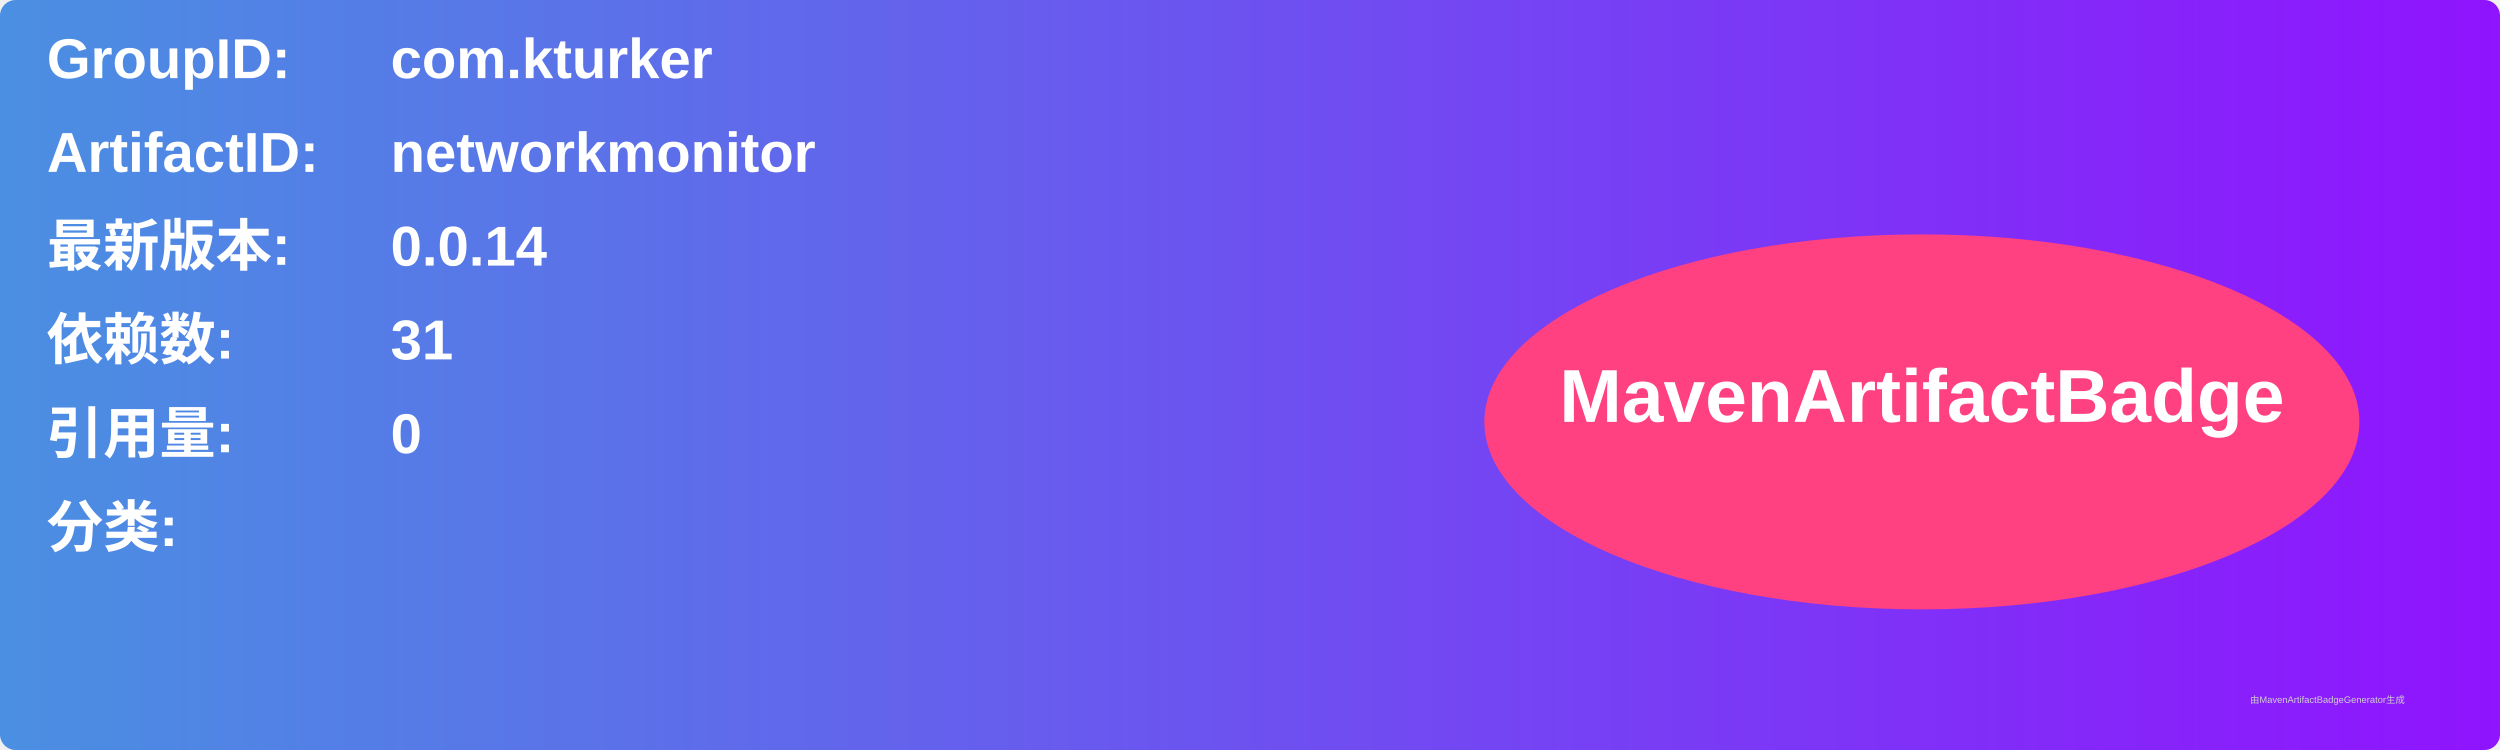
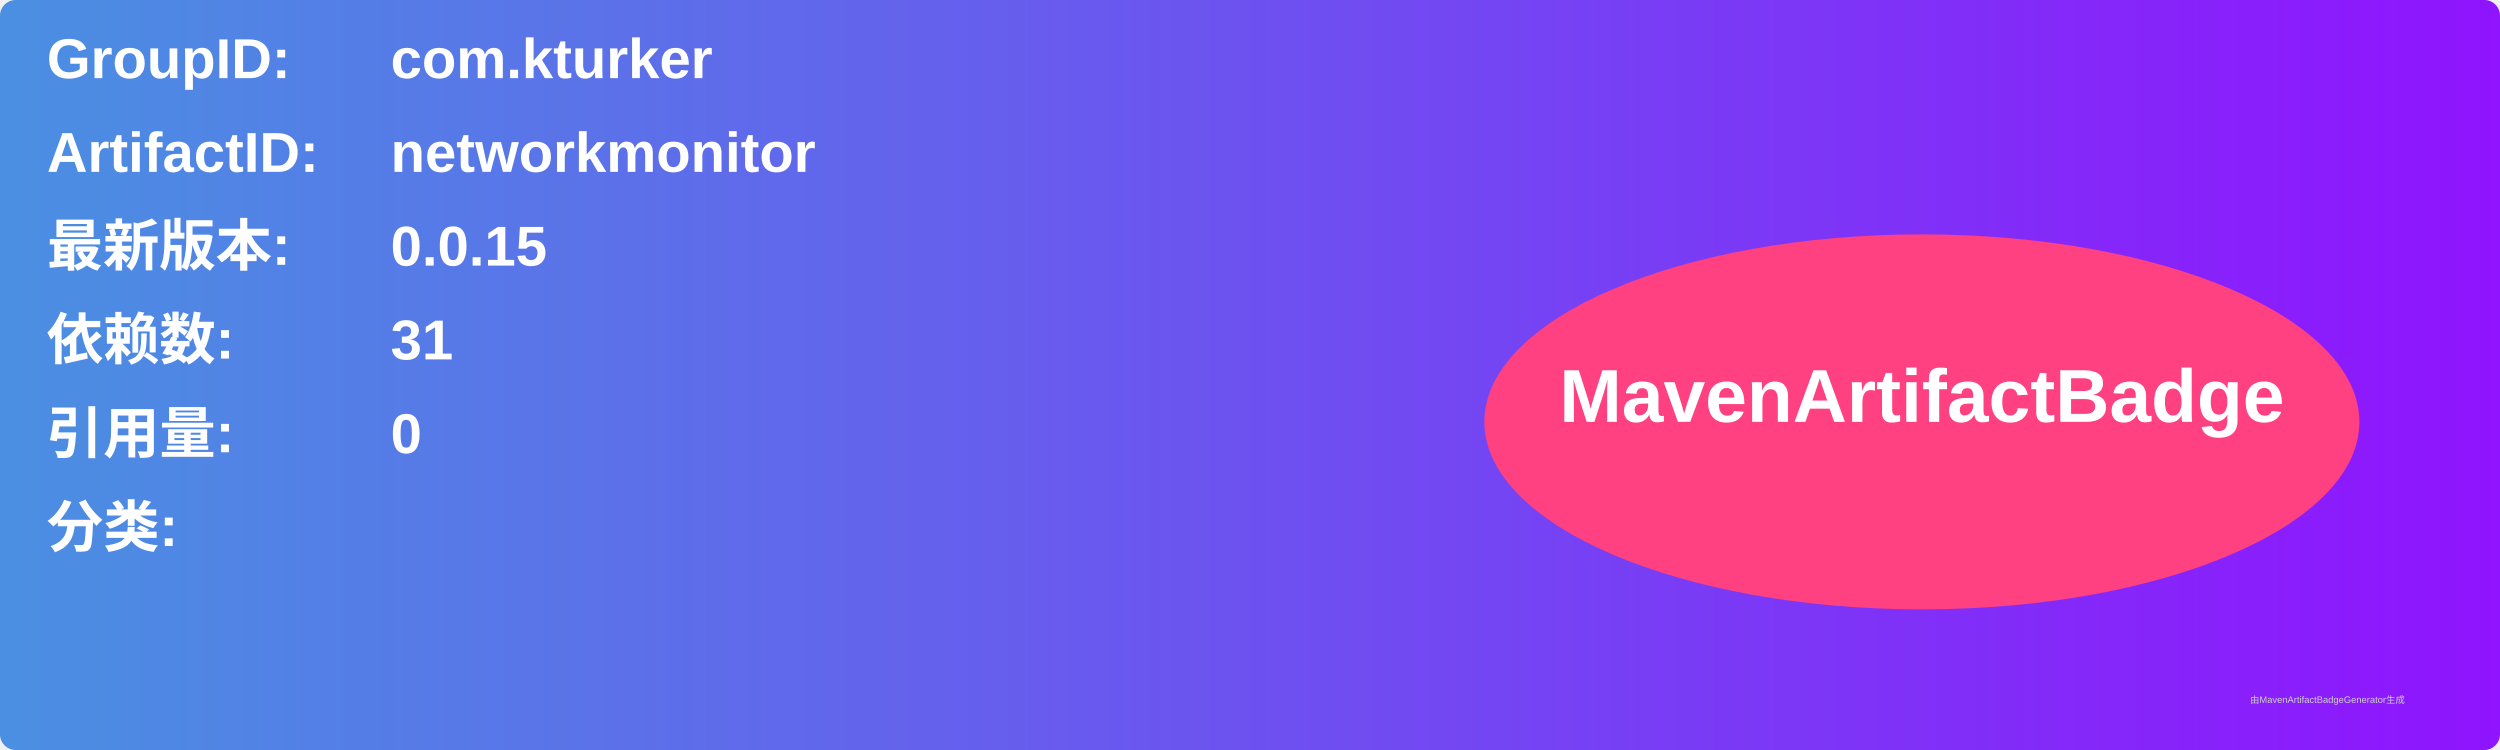
<svg xmlns="http://www.w3.org/2000/svg" width="800" height="240" viewBox="0 0 800 240">
  <linearGradient id="grad" x1="0%" y1="0%" x2="100%" y2="0%">
    <stop offset="0%" stop-color="#4a90e2" />
    <stop offset="100%" stop-color="#9013fe" />
  </linearGradient>
  <rect width="100%" height="100%" rx="5" ry="5" fill="url(#grad)" />
  <g transform="translate(15, 15)">
    <text x="0" y="10" font-family="Arial" font-size="18" fill="white" font-weight="bold" width="260">GroupID:</text>
    <text x="110" y="10" font-family="Arial" font-size="18" fill="white" font-weight="bold" width="460">com.kturker</text>
    <text x="0" y="40" font-family="Arial" font-size="18" fill="white" font-weight="bold" width="260">ArtifactID:</text>
    <text x="110" y="40" font-family="Arial" font-size="18" fill="white" font-weight="bold" width="460">networkmonitor</text>
    <text x="0" y="70" font-family="Arial" font-size="18" fill="white" font-weight="bold">最新版本:</text>
    <text x="110" y="70" font-family="Arial" font-size="18" fill="white" font-weight="bold">
-       <tspan font-weight="bold">0.0.14</tspan>
+       <tspan font-weight="bold">0.0.15</tspan>
    </text>
    <text x="0" y="100" font-family="Arial" font-size="18" fill="white" font-weight="bold">依赖数: </text>
    <text x="110" y="100" font-family="Arial" font-size="18" fill="white">
      <tspan font-weight="bold">31</tspan>
    </text>
    <text x="0" y="130" font-family="Arial" font-size="18" fill="white" font-weight="bold">引用量: </text>
    <text x="110" y="130" font-family="Arial" font-size="18" fill="white">
      <tspan font-weight="bold">0</tspan>
    </text>
    <text x="0" y="160" font-family="Arial" font-size="18" fill="white" font-weight="bold">分类:</text>
    <text x="10" y="190" font-family="Arial" font-size="10" fill="white">
      <tspan font-weight="bold" />
    </text>
    <ellipse cx="600" cy="120" rx="140" ry="60" fill="#ff4081" />
    <text x="600" y="120" text-anchor="middle" font-family="Arial" font-size="24" fill="white" font-weight="bold">MavenArtifactBadge</text>
  </g>
  <text x="720" y="225" font-family="Arial" font-size="3" fill="#d0d0d0">由MavenArtifactBadgeGenerator生成</text>
</svg>
